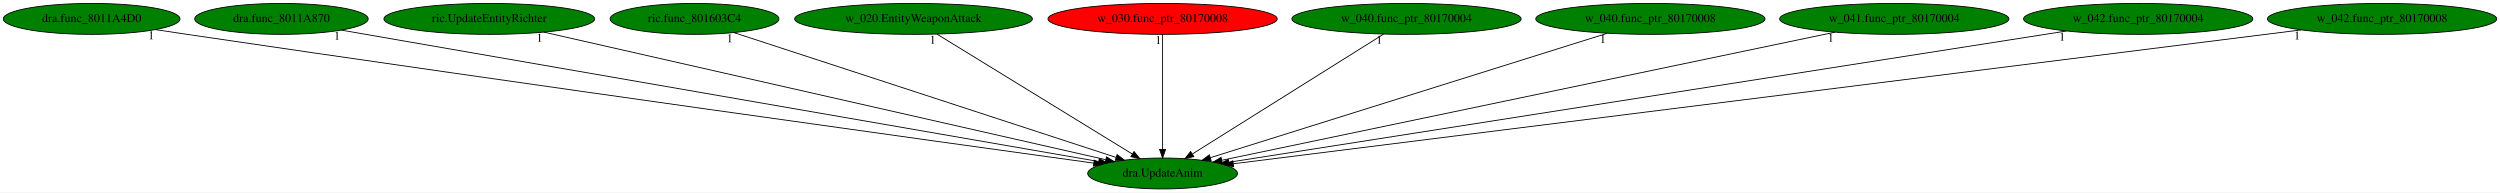
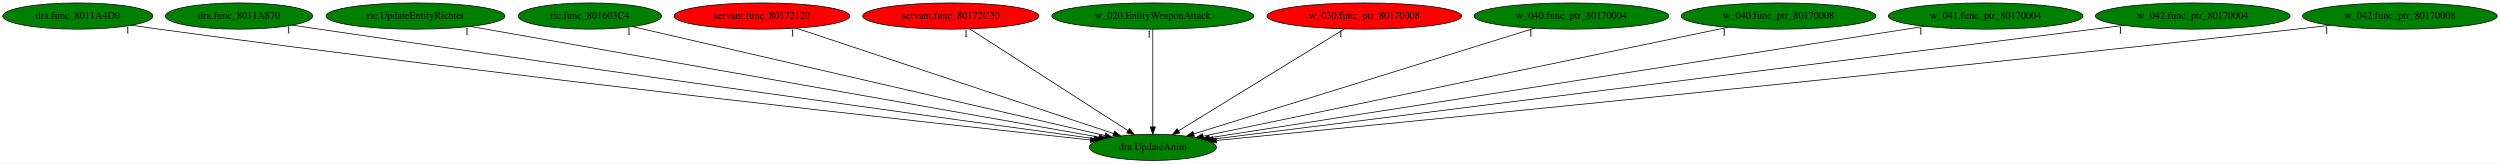
- <svg xmlns="http://www.w3.org/2000/svg" xmlns:xlink="http://www.w3.org/1999/xlink" width="2911pt" height="224pt" viewBox="0.00 0.00 2910.93 224.00">
+ <svg xmlns="http://www.w3.org/2000/svg" xmlns:xlink="http://www.w3.org/1999/xlink" width="3428pt" height="224pt" viewBox="0.00 0.00 3427.93 224.00">
  <g id="graph0" class="graph" transform="scale(1 1) rotate(0) translate(4 220)">
-     <polygon fill="white" stroke="transparent" points="-4,4 -4,-220 2906.93,-220 2906.93,4 -4,4" />
+     <polygon fill="white" stroke="transparent" points="-4,4 -4,-220 3423.93,-220 3423.93,4 -4,4" />
    <g id="node1" class="node">
-       <ellipse fill="green" stroke="black" cx="1349.69" cy="-18" rx="87.18" ry="18" />
-       <text text-anchor="middle" x="1349.69" y="-14.3" font-family="Times,serif" font-size="14.00">dra.UpdateAnim</text>
+       <ellipse fill="green" stroke="black" cx="1576.69" cy="-18" rx="87.18" ry="18" />
+       <text text-anchor="middle" x="1576.69" y="-14.3" font-family="Times,serif" font-size="14.00">dra.UpdateAnim</text>
    </g>
    <g id="node2" class="node">
      <g id="a_node2">
        <a xlink:href="dra.func_8011A4D0.svg" xlink:title="dra.func_8011A4D0">
          <ellipse fill="green" stroke="black" cx="102.69" cy="-198" rx="102.88" ry="18" />
          <text text-anchor="middle" x="102.69" y="-194.3" font-family="Times,serif" font-size="14.00">dra.func_8011A4D0</text>
        </a>
      </g>
    </g>
    <g id="edge1" class="edge">
-       <path fill="none" stroke="black" d="M177.01,-185.5C189.26,-183.64 201.83,-181.75 213.69,-180 609.65,-121.62 1083.86,-55.7 1269.57,-30.04" />
-       <polygon fill="black" stroke="black" points="1270.09,-33.5 1279.52,-28.67 1269.14,-26.57 1270.09,-33.5" />
-       <text text-anchor="middle" x="172.01" y="-174.3" font-family="Times,serif" font-size="14.00">1</text>
+       <path fill="none" stroke="black" d="M176.08,-185.4C188.62,-183.52 201.52,-181.65 213.69,-180 695.98,-114.6 1276.36,-51.07 1491.26,-28.06" />
+       <polygon fill="black" stroke="black" points="1491.65,-31.54 1501.22,-26.99 1490.9,-24.58 1491.65,-31.54" />
+       <text text-anchor="middle" x="171.08" y="-174.2" font-family="Times,serif" font-size="14.00">1</text>
    </g>
    <g id="node3" class="node">
      <g id="a_node3">
        <a xlink:href="dra.func_8011A870.svg" xlink:title="dra.func_8011A870">
          <ellipse fill="green" stroke="black" cx="323.69" cy="-198" rx="100.98" ry="18" />
          <text text-anchor="middle" x="323.69" y="-194.3" font-family="Times,serif" font-size="14.00">dra.func_8011A870</text>
        </a>
      </g>
    </g>
    <g id="edge2" class="edge">
-       <path fill="none" stroke="black" d="M393.41,-184.91C579.06,-152.7 1084.31,-65.04 1275.26,-31.91" />
-       <polygon fill="black" stroke="black" points="1275.95,-35.35 1285.2,-30.19 1274.75,-28.45 1275.95,-35.35" />
-       <text text-anchor="middle" x="388.41" y="-173.71" font-family="Times,serif" font-size="14.00">1</text>
+       <path fill="none" stroke="black" d="M396.74,-185.57C409.07,-183.68 421.74,-181.76 433.69,-180 832.02,-121.17 1309.19,-55.51 1496.06,-29.98" />
+       <polygon fill="black" stroke="black" points="1496.65,-33.43 1506.08,-28.61 1495.7,-26.5 1496.65,-33.43" />
+       <text text-anchor="middle" x="391.74" y="-174.37" font-family="Times,serif" font-size="14.00">1</text>
    </g>
    <g id="node4" class="node">
      <g id="a_node4">
        <a xlink:href="ric.UpdateEntityRichter.svg" xlink:title="ric.UpdateEntityRichter">
          <ellipse fill="green" stroke="black" cx="565.69" cy="-198" rx="122.68" ry="18" />
          <text text-anchor="middle" x="565.69" y="-194.3" font-family="Times,serif" font-size="14.00">ric.UpdateEntityRichter</text>
        </a>
      </g>
    </g>
    <g id="edge3" class="edge">
-       <path fill="none" stroke="black" d="M629.18,-182.58C775.38,-149.39 1134.59,-67.84 1283.43,-34.04" />
-       <polygon fill="black" stroke="black" points="1284.38,-37.42 1293.35,-31.79 1282.83,-30.59 1284.38,-37.42" />
-       <text text-anchor="middle" x="624.18" y="-171.38" font-family="Times,serif" font-size="14.00">1</text>
+       <path fill="none" stroke="black" d="M641.27,-183.69C829.31,-150.59 1316.48,-64.81 1502.76,-32.02" />
+       <polygon fill="black" stroke="black" points="1503.49,-35.44 1512.74,-30.26 1502.28,-28.55 1503.49,-35.44" />
+       <text text-anchor="middle" x="636.27" y="-172.49" font-family="Times,serif" font-size="14.00">1</text>
    </g>
    <g id="node5" class="node">
      <g id="a_node5">
        <a xlink:href="ric.func_801603C4.svg" xlink:title="ric.func_801603C4">
          <ellipse fill="green" stroke="black" cx="804.69" cy="-198" rx="98.28" ry="18" />
          <text text-anchor="middle" x="804.69" y="-194.3" font-family="Times,serif" font-size="14.00">ric.func_801603C4</text>
        </a>
      </g>
    </g>
    <g id="edge4" class="edge">
-       <path fill="none" stroke="black" d="M850.69,-181.98C950.85,-149.26 1188.3,-71.71 1295.5,-36.7" />
-       <polygon fill="black" stroke="black" points="1296.74,-39.98 1305.15,-33.55 1294.56,-33.32 1296.74,-39.98" />
-       <text text-anchor="middle" x="845.69" y="-170.78" font-family="Times,serif" font-size="14.00">1</text>
+       <path fill="none" stroke="black" d="M863.35,-183.47C1004.63,-150.9 1363.03,-68.26 1511.12,-34.12" />
+       <polygon fill="black" stroke="black" points="1512.03,-37.5 1520.99,-31.84 1510.46,-30.68 1512.03,-37.5" />
+       <text text-anchor="middle" x="858.35" y="-172.27" font-family="Times,serif" font-size="14.00">1</text>
    </g>
    <g id="node6" class="node">
      <g id="a_node6">
-         <a xlink:href="w_020.EntityWeaponAttack.svg" xlink:title="w_020.EntityWeaponAttack">
-           <ellipse fill="green" stroke="black" cx="1059.69" cy="-198" rx="138.38" ry="18" />
-           <text text-anchor="middle" x="1059.69" y="-194.3" font-family="Times,serif" font-size="14.00">w_020.EntityWeaponAttack</text>
+         <a xlink:href="servant.func_80172120.svg" xlink:title="servant.func_80172120">
+           <ellipse fill="red" stroke="black" cx="1040.69" cy="-198" rx="120.48" ry="18" />
+           <text text-anchor="middle" x="1040.69" y="-194.3" font-family="Times,serif" font-size="14.00">servant.func_80172120</text>
        </a>
      </g>
    </g>
    <g id="edge5" class="edge">
-       <path fill="none" stroke="black" d="M1086.97,-180.25C1139.81,-147.82 1256.05,-76.47 1314.57,-40.56" />
-       <polygon fill="black" stroke="black" points="1316.42,-43.53 1323.11,-35.31 1312.76,-37.56 1316.42,-43.53" />
-       <text text-anchor="middle" x="1081.97" y="-169.05" font-family="Times,serif" font-size="14.00">1</text>
+       <path fill="none" stroke="black" d="M1087.79,-181.36C1187.15,-148.36 1417.69,-71.8 1522.77,-36.91" />
+       <polygon fill="black" stroke="black" points="1524.15,-40.14 1532.54,-33.66 1521.94,-33.49 1524.15,-40.14" />
+       <text text-anchor="middle" x="1082.79" y="-170.16" font-family="Times,serif" font-size="14.00">1</text>
    </g>
    <g id="node7" class="node">
      <g id="a_node7">
-         <a xlink:href="w_030.func_ptr_80170008.svg" xlink:title="w_030.func_ptr_80170008">
-           <ellipse fill="red" stroke="black" cx="1349.69" cy="-198" rx="133.48" ry="18" />
-           <text text-anchor="middle" x="1349.69" y="-194.3" font-family="Times,serif" font-size="14.00">w_030.func_ptr_80170008</text>
+         <a xlink:href="servant.func_80172C30.svg" xlink:title="servant.func_80172C30">
+           <ellipse fill="red" stroke="black" cx="1299.69" cy="-198" rx="120.78" ry="18" />
+           <text text-anchor="middle" x="1299.69" y="-194.3" font-family="Times,serif" font-size="14.00">servant.func_80172C30</text>
        </a>
      </g>
    </g>
    <g id="edge6" class="edge">
-       <path fill="none" stroke="black" d="M1349.69,-179.93C1349.69,-148.97 1349.69,-83.3 1349.69,-46.13" />
-       <polygon fill="black" stroke="black" points="1353.19,-46.02 1349.69,-36.02 1346.19,-46.02 1353.19,-46.02" />
-       <text text-anchor="middle" x="1344.69" y="-168.73" font-family="Times,serif" font-size="14.00">1</text>
+       <path fill="none" stroke="black" d="M1325.5,-180.41C1375.73,-148.14 1486.61,-76.89 1542.73,-40.83" />
+       <polygon fill="black" stroke="black" points="1544.73,-43.7 1551.25,-35.35 1540.94,-37.81 1544.73,-43.7" />
+       <text text-anchor="middle" x="1320.5" y="-169.21" font-family="Times,serif" font-size="14.00">1</text>
    </g>
    <g id="node8" class="node">
      <g id="a_node8">
-         <a xlink:href="w_040.func_ptr_80170004.svg" xlink:title="w_040.func_ptr_80170004">
-           <ellipse fill="green" stroke="black" cx="1633.69" cy="-198" rx="133.48" ry="18" />
-           <text text-anchor="middle" x="1633.69" y="-194.3" font-family="Times,serif" font-size="14.00">w_040.func_ptr_80170004</text>
+         <a xlink:href="w_020.EntityWeaponAttack.svg" xlink:title="w_020.EntityWeaponAttack">
+           <ellipse fill="green" stroke="black" cx="1576.69" cy="-198" rx="138.38" ry="18" />
+           <text text-anchor="middle" x="1576.69" y="-194.3" font-family="Times,serif" font-size="14.00">w_020.EntityWeaponAttack</text>
        </a>
      </g>
    </g>
    <g id="edge7" class="edge">
-       <path fill="none" stroke="black" d="M1606.97,-180.25C1555.33,-147.89 1441.86,-76.77 1384.44,-40.78" />
-       <polygon fill="black" stroke="black" points="1386.05,-37.66 1375.72,-35.31 1382.33,-43.59 1386.05,-37.66" />
-       <text text-anchor="middle" x="1601.97" y="-169.05" font-family="Times,serif" font-size="14.00">1</text>
+       <path fill="none" stroke="black" d="M1576.69,-179.93C1576.69,-148.97 1576.69,-83.3 1576.69,-46.13" />
+       <polygon fill="black" stroke="black" points="1580.19,-46.02 1576.69,-36.02 1573.19,-46.02 1580.19,-46.02" />
+       <text text-anchor="middle" x="1571.69" y="-168.73" font-family="Times,serif" font-size="14.00">1</text>
    </g>
    <g id="node9" class="node">
      <g id="a_node9">
-         <a xlink:href="w_040.func_ptr_80170008.svg" xlink:title="w_040.func_ptr_80170008">
-           <ellipse fill="green" stroke="black" cx="1917.69" cy="-198" rx="133.48" ry="18" />
-           <text text-anchor="middle" x="1917.69" y="-194.3" font-family="Times,serif" font-size="14.00">w_040.func_ptr_80170008</text>
+         <a xlink:href="w_030.func_ptr_80170008.svg" xlink:title="w_030.func_ptr_80170008">
+           <ellipse fill="red" stroke="black" cx="1866.69" cy="-198" rx="133.48" ry="18" />
+           <text text-anchor="middle" x="1866.69" y="-194.3" font-family="Times,serif" font-size="14.00">w_030.func_ptr_80170008</text>
        </a>
      </g>
    </g>
    <g id="edge8" class="edge">
-       <path fill="none" stroke="black" d="M1867.28,-181.2C1761.21,-147.96 1515.62,-71 1405.21,-36.4" />
-       <polygon fill="black" stroke="black" points="1406.18,-33.04 1395.59,-33.38 1404.09,-39.71 1406.18,-33.04" />
-       <text text-anchor="middle" x="1862.28" y="-170" font-family="Times,serif" font-size="14.00">1</text>
+       <path fill="none" stroke="black" d="M1839.41,-180.25C1786.57,-147.82 1670.33,-76.47 1611.81,-40.56" />
+       <polygon fill="black" stroke="black" points="1613.62,-37.56 1603.27,-35.31 1609.96,-43.53 1613.62,-37.56" />
+       <text text-anchor="middle" x="1834.41" y="-169.05" font-family="Times,serif" font-size="14.00">1</text>
    </g>
    <g id="node10" class="node">
      <g id="a_node10">
-         <a xlink:href="w_041.func_ptr_80170004.svg" xlink:title="w_041.func_ptr_80170004">
-           <ellipse fill="green" stroke="black" cx="2201.69" cy="-198" rx="133.48" ry="18" />
-           <text text-anchor="middle" x="2201.69" y="-194.3" font-family="Times,serif" font-size="14.00">w_041.func_ptr_80170004</text>
+         <a xlink:href="w_040.func_ptr_80170004.svg" xlink:title="w_040.func_ptr_80170004">
+           <ellipse fill="green" stroke="black" cx="2150.69" cy="-198" rx="133.48" ry="18" />
+           <text text-anchor="middle" x="2150.69" y="-194.3" font-family="Times,serif" font-size="14.00">w_040.func_ptr_80170004</text>
        </a>
      </g>
    </g>
    <g id="edge9" class="edge">
-       <path fill="none" stroke="black" d="M2132.69,-182.58C1972.88,-149.2 1578.85,-66.88 1418.87,-33.45" />
-       <polygon fill="black" stroke="black" points="1419.18,-29.94 1408.67,-31.32 1417.75,-36.79 1419.18,-29.94" />
-       <text text-anchor="middle" x="2127.69" y="-171.38" font-family="Times,serif" font-size="14.00">1</text>
+       <path fill="none" stroke="black" d="M2100,-181.28C1992.96,-148.09 1744.55,-71.05 1632.86,-36.42" />
+       <polygon fill="black" stroke="black" points="1633.72,-33.02 1623.13,-33.4 1631.64,-39.71 1633.72,-33.02" />
+       <text text-anchor="middle" x="2095" y="-170.08" font-family="Times,serif" font-size="14.00">1</text>
    </g>
    <g id="node11" class="node">
      <g id="a_node11">
-         <a xlink:href="w_042.func_ptr_80170004.svg" xlink:title="w_042.func_ptr_80170004">
-           <ellipse fill="green" stroke="black" cx="2485.69" cy="-198" rx="133.48" ry="18" />
-           <text text-anchor="middle" x="2485.69" y="-194.3" font-family="Times,serif" font-size="14.00">w_042.func_ptr_80170004</text>
+         <a xlink:href="w_040.func_ptr_80170008.svg" xlink:title="w_040.func_ptr_80170008">
+           <ellipse fill="green" stroke="black" cx="2434.69" cy="-198" rx="133.48" ry="18" />
+           <text text-anchor="middle" x="2434.69" y="-194.3" font-family="Times,serif" font-size="14.00">w_040.func_ptr_80170008</text>
        </a>
      </g>
    </g>
    <g id="edge10" class="edge">
-       <path fill="none" stroke="black" d="M2402.16,-183.91C2189.9,-150.65 1632.13,-63.26 1426.91,-31.1" />
-       <polygon fill="black" stroke="black" points="1427.24,-27.61 1416.82,-29.52 1426.16,-34.52 1427.24,-27.61" />
-       <text text-anchor="middle" x="2397.16" y="-172.71" font-family="Times,serif" font-size="14.00">1</text>
+       <path fill="none" stroke="black" d="M2365.2,-182.58C2204.17,-149.18 1806.98,-66.78 1646.06,-33.39" />
+       <polygon fill="black" stroke="black" points="1646.31,-29.87 1635.81,-31.26 1644.89,-36.72 1646.31,-29.87" />
+       <text text-anchor="middle" x="2360.2" y="-171.38" font-family="Times,serif" font-size="14.00">1</text>
    </g>
    <g id="node12" class="node">
      <g id="a_node12">
-         <a xlink:href="w_042.func_ptr_80170008.svg" xlink:title="w_042.func_ptr_80170008">
-           <ellipse fill="green" stroke="black" cx="2769.69" cy="-198" rx="133.48" ry="18" />
-           <text text-anchor="middle" x="2769.69" y="-194.3" font-family="Times,serif" font-size="14.00">w_042.func_ptr_80170008</text>
+         <a xlink:href="w_041.func_ptr_80170004.svg" xlink:title="w_041.func_ptr_80170004">
+           <ellipse fill="green" stroke="black" cx="2718.69" cy="-198" rx="133.48" ry="18" />
+           <text text-anchor="middle" x="2718.69" y="-194.3" font-family="Times,serif" font-size="14.00">w_041.func_ptr_80170004</text>
        </a>
      </g>
    </g>
    <g id="edge11" class="edge">
-       <path fill="none" stroke="black" d="M2675.7,-185.22C2413.85,-152.39 1679.15,-60.3 1432,-29.32" />
-       <polygon fill="black" stroke="black" points="1432.36,-25.84 1422,-28.06 1431.49,-32.78 1432.36,-25.84" />
-       <text text-anchor="middle" x="2670.7" y="-174.02" font-family="Times,serif" font-size="14.00">1</text>
+       <path fill="none" stroke="black" d="M2634.72,-183.91C2421.33,-150.65 1860.62,-63.26 1654.32,-31.1" />
+       <polygon fill="black" stroke="black" points="1654.59,-27.6 1644.17,-29.52 1653.52,-34.52 1654.59,-27.6" />
+       <text text-anchor="middle" x="2629.72" y="-172.71" font-family="Times,serif" font-size="14.00">1</text>
+     </g>
+     <g id="node13" class="node">
+       <g id="a_node13">
+         <a xlink:href="w_042.func_ptr_80170004.svg" xlink:title="w_042.func_ptr_80170004">
+           <ellipse fill="green" stroke="black" cx="3002.69" cy="-198" rx="133.48" ry="18" />
+           <text text-anchor="middle" x="3002.69" y="-194.3" font-family="Times,serif" font-size="14.00">w_042.func_ptr_80170004</text>
+         </a>
+       </g>
+     </g>
+     <g id="edge12" class="edge">
+       <path fill="none" stroke="black" d="M2908.58,-185.25C2645.88,-152.46 1907.71,-60.32 1659.39,-29.32" />
+       <polygon fill="black" stroke="black" points="1659.71,-25.84 1649.35,-28.07 1658.84,-32.78 1659.71,-25.84" />
+       <text text-anchor="middle" x="2903.58" y="-174.05" font-family="Times,serif" font-size="14.00">1</text>
+     </g>
+     <g id="node14" class="node">
+       <g id="a_node14">
+         <a xlink:href="w_042.func_ptr_80170008.svg" xlink:title="w_042.func_ptr_80170008">
+           <ellipse fill="green" stroke="black" cx="3286.69" cy="-198" rx="133.48" ry="18" />
+           <text text-anchor="middle" x="3286.69" y="-194.3" font-family="Times,serif" font-size="14.00">w_042.func_ptr_80170008</text>
+         </a>
+       </g>
+     </g>
+     <g id="edge13" class="edge">
+       <path fill="none" stroke="black" d="M3191.24,-185.35C3175.69,-183.52 3159.74,-181.67 3144.69,-180 2580.62,-117.28 1901.38,-50.52 1663.79,-27.42" />
+       <polygon fill="black" stroke="black" points="1664.12,-23.94 1653.83,-26.46 1663.45,-30.91 1664.12,-23.94" />
+       <text text-anchor="middle" x="3186.24" y="-174.15" font-family="Times,serif" font-size="14.00">1</text>
    </g>
  </g>
</svg>
